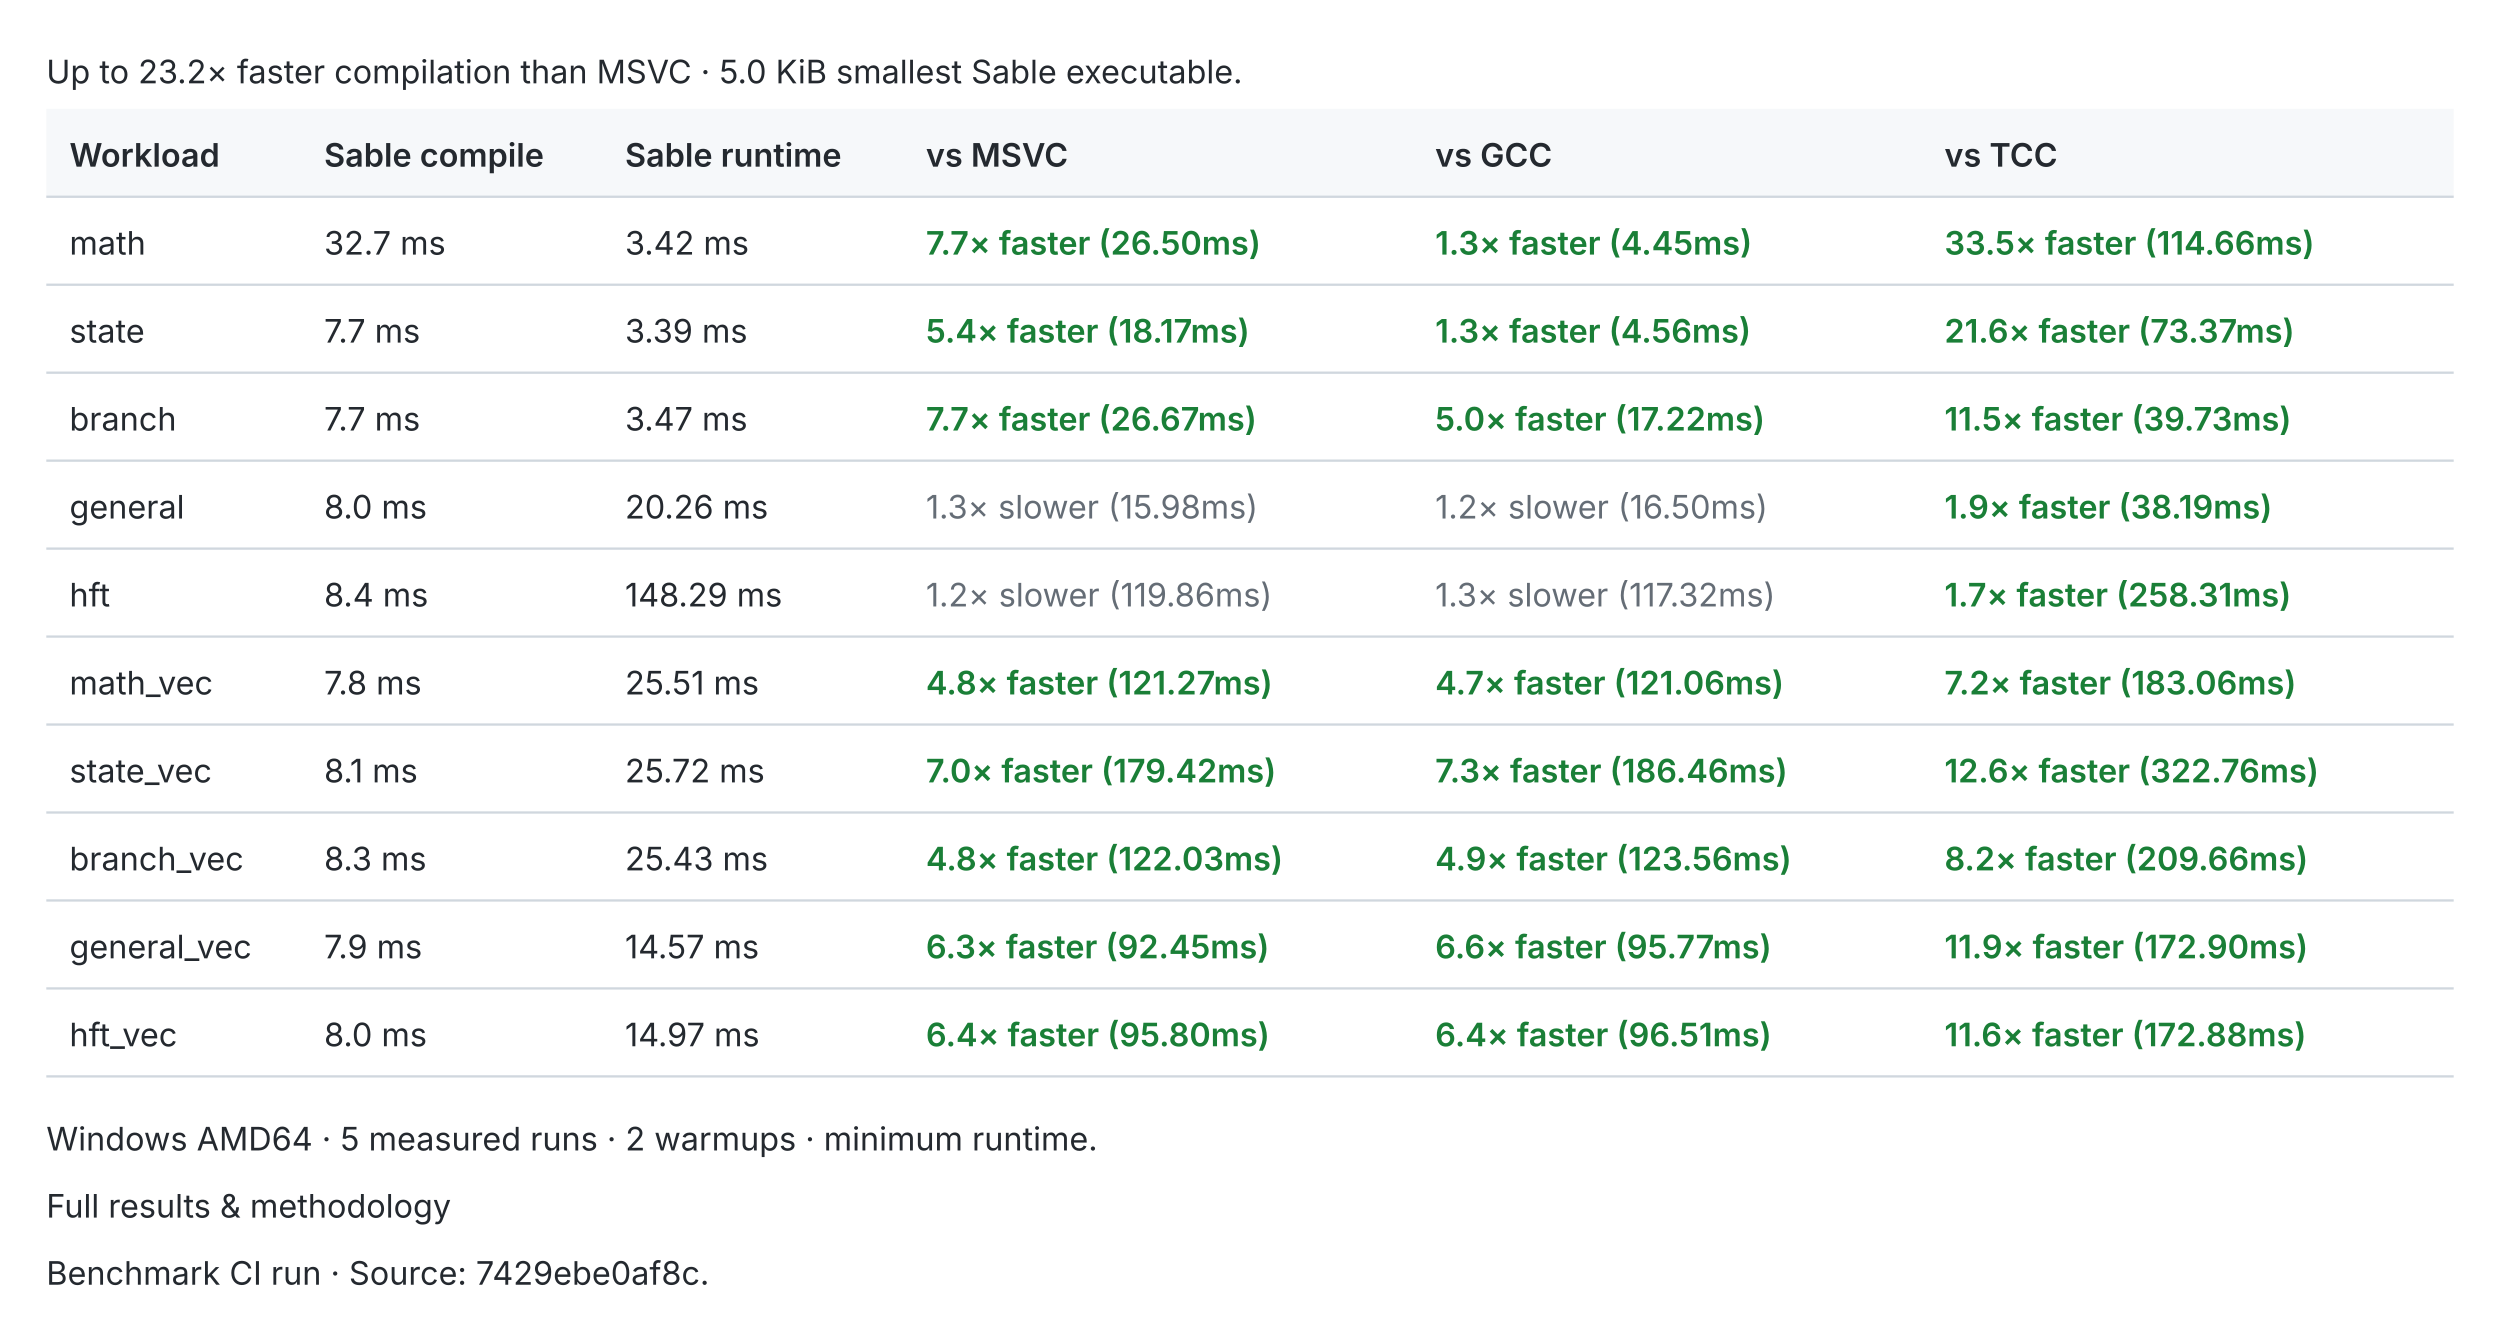
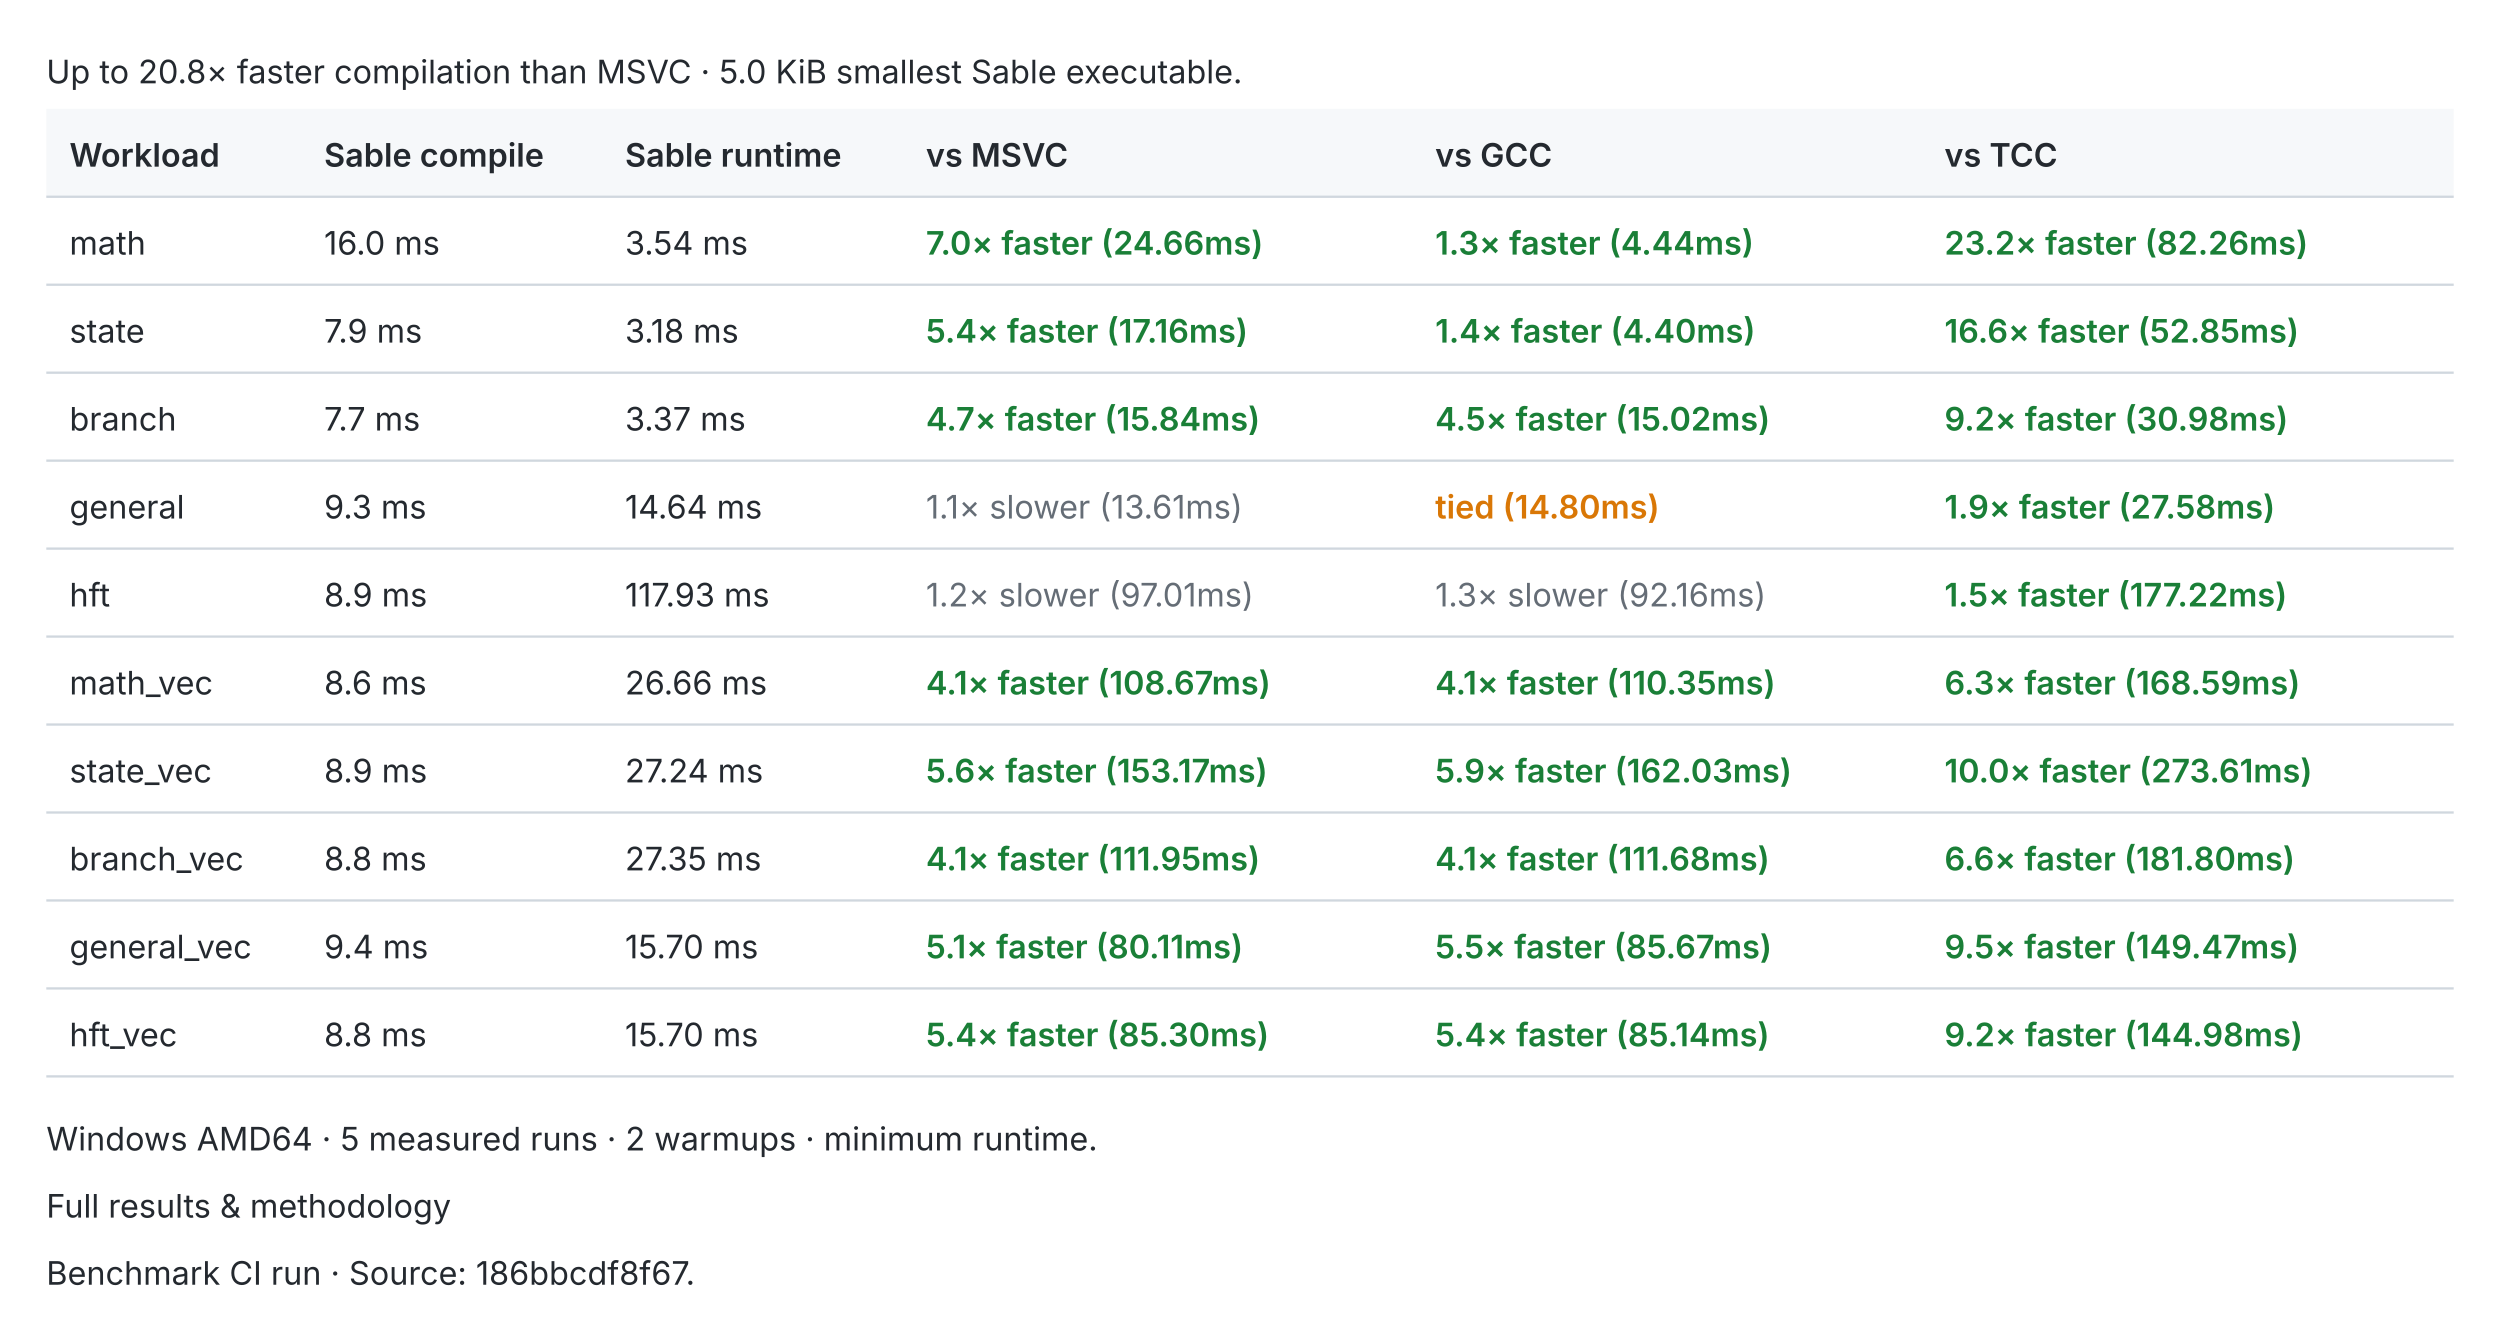
<svg xmlns="http://www.w3.org/2000/svg" width="1080" height="574" viewBox="0 0 1080 574" role="img">
  <style>text{fill:#24292f;font:14px -apple-system,BlinkMacSystemFont,Segoe UI,sans-serif}.header{fill:#f6f8fa}.rule{stroke:#d0d7de;stroke-width:1}.pass{fill:#1a7f37;font-weight:600}.fail{fill:#cf222e;font-weight:600}.fast{fill:#1a7f37;font-weight:600}.slow{fill:#656d76}.tied{fill:#d97706;font-weight:600}@media(prefers-color-scheme:dark){text{fill:#e6edf3}.header{fill:#161b22}.rule{stroke:#30363d}.pass{fill:#3fb950}.fail{fill:#f85149}.fast{fill:#3fb950}.slow{fill:#8b949e}.tied{fill:#f0883e}}</style>
-   <text x="20.0" y="36.0">Up to 23.2× faster compilation than MSVC · 5.0 KiB smallest Sable executable.</text>
+   <text x="20.0" y="36.0">Up to 20.8× faster compilation than MSVC · 5.0 KiB smallest Sable executable.</text>
  <rect class="header" x="20" y="47" width="1040" height="38" />
  <text x="30.0" y="72.0" style="font-weight:600">Workload</text>
  <text x="140.0" y="72.0" style="font-weight:600">Sable compile</text>
  <text x="270.0" y="72.0" style="font-weight:600">Sable runtime</text>
  <text x="400.0" y="72.0" style="font-weight:600">vs MSVC</text>
  <text x="620.0" y="72.0" style="font-weight:600">vs GCC</text>
  <text x="840.0" y="72.0" style="font-weight:600">vs TCC</text>
  <line class="rule" x1="20" y1="85" x2="1060" y2="85" />
  <text x="30.0" y="110.0">math</text>
-   <text x="140.0" y="110.0">32.7 ms</text>
-   <text x="270.0" y="110.0">3.42 ms</text>
-   <text x="400.0" y="110.0" style="font-weight:600" class="fast">7.7× faster (26.50ms)</text>
-   <text x="620.0" y="110.0" style="font-weight:600" class="fast">1.3× faster (4.45ms)</text>
-   <text x="840.0" y="110.0" style="font-weight:600" class="fast">33.5× faster (114.66ms)</text>
+   <text x="140.0" y="110.0">16.0 ms</text>
+   <text x="270.0" y="110.0">3.54 ms</text>
+   <text x="400.0" y="110.0" style="font-weight:600" class="fast">7.0× faster (24.66ms)</text>
+   <text x="620.0" y="110.0" style="font-weight:600" class="fast">1.3× faster (4.44ms)</text>
+   <text x="840.0" y="110.0" style="font-weight:600" class="fast">23.2× faster (82.26ms)</text>
  <line class="rule" x1="20" y1="123" x2="1060" y2="123" />
  <text x="30.0" y="148.0">state</text>
-   <text x="140.0" y="148.0">7.7 ms</text>
-   <text x="270.0" y="148.0">3.39 ms</text>
-   <text x="400.0" y="148.0" style="font-weight:600" class="fast">5.4× faster (18.17ms)</text>
-   <text x="620.0" y="148.0" style="font-weight:600" class="fast">1.3× faster (4.56ms)</text>
-   <text x="840.0" y="148.0" style="font-weight:600" class="fast">21.6× faster (73.37ms)</text>
+   <text x="140.0" y="148.0">7.9 ms</text>
+   <text x="270.0" y="148.0">3.18 ms</text>
+   <text x="400.0" y="148.0" style="font-weight:600" class="fast">5.4× faster (17.16ms)</text>
+   <text x="620.0" y="148.0" style="font-weight:600" class="fast">1.4× faster (4.40ms)</text>
+   <text x="840.0" y="148.0" style="font-weight:600" class="fast">16.6× faster (52.85ms)</text>
  <line class="rule" x1="20" y1="161" x2="1060" y2="161" />
  <text x="30.0" y="186.0">branch</text>
  <text x="140.0" y="186.0">7.7 ms</text>
-   <text x="270.0" y="186.0">3.47 ms</text>
-   <text x="400.0" y="186.0" style="font-weight:600" class="fast">7.7× faster (26.67ms)</text>
-   <text x="620.0" y="186.0" style="font-weight:600" class="fast">5.0× faster (17.22ms)</text>
-   <text x="840.0" y="186.0" style="font-weight:600" class="fast">11.5× faster (39.73ms)</text>
+   <text x="270.0" y="186.0">3.37 ms</text>
+   <text x="400.0" y="186.0" style="font-weight:600" class="fast">4.7× faster (15.84ms)</text>
+   <text x="620.0" y="186.0" style="font-weight:600" class="fast">4.5× faster (15.02ms)</text>
+   <text x="840.0" y="186.0" style="font-weight:600" class="fast">9.2× faster (30.98ms)</text>
  <line class="rule" x1="20" y1="199" x2="1060" y2="199" />
  <text x="30.0" y="224.0">general</text>
-   <text x="140.0" y="224.0">8.0 ms</text>
-   <text x="270.0" y="224.0">20.26 ms</text>
-   <text x="400.0" y="224.0" class="slow">1.3× slower (15.98ms)</text>
-   <text x="620.0" y="224.0" class="slow">1.2× slower (16.50ms)</text>
-   <text x="840.0" y="224.0" style="font-weight:600" class="fast">1.9× faster (38.19ms)</text>
+   <text x="140.0" y="224.0">9.3 ms</text>
+   <text x="270.0" y="224.0">14.64 ms</text>
+   <text x="400.0" y="224.0" class="slow">1.1× slower (13.61ms)</text>
+   <text x="620.0" y="224.0" style="font-weight:600" class="tied">tied (14.80ms)</text>
+   <text x="840.0" y="224.0" style="font-weight:600" class="fast">1.9× faster (27.58ms)</text>
  <line class="rule" x1="20" y1="237" x2="1060" y2="237" />
  <text x="30.0" y="262.0">hft</text>
-   <text x="140.0" y="262.0">8.4 ms</text>
-   <text x="270.0" y="262.0">148.29 ms</text>
-   <text x="400.0" y="262.0" class="slow">1.2× slower (119.86ms)</text>
-   <text x="620.0" y="262.0" class="slow">1.3× slower (117.32ms)</text>
-   <text x="840.0" y="262.0" style="font-weight:600" class="fast">1.7× faster (258.31ms)</text>
+   <text x="140.0" y="262.0">8.9 ms</text>
+   <text x="270.0" y="262.0">117.93 ms</text>
+   <text x="400.0" y="262.0" class="slow">1.2× slower (97.01ms)</text>
+   <text x="620.0" y="262.0" class="slow">1.3× slower (92.16ms)</text>
+   <text x="840.0" y="262.0" style="font-weight:600" class="fast">1.5× faster (177.22ms)</text>
  <line class="rule" x1="20" y1="275" x2="1060" y2="275" />
  <text x="30.0" y="300.0">math_vec</text>
-   <text x="140.0" y="300.0">7.8 ms</text>
-   <text x="270.0" y="300.0">25.51 ms</text>
-   <text x="400.0" y="300.0" style="font-weight:600" class="fast">4.8× faster (121.27ms)</text>
-   <text x="620.0" y="300.0" style="font-weight:600" class="fast">4.7× faster (121.06ms)</text>
-   <text x="840.0" y="300.0" style="font-weight:600" class="fast">7.2× faster (183.06ms)</text>
+   <text x="140.0" y="300.0">8.6 ms</text>
+   <text x="270.0" y="300.0">26.66 ms</text>
+   <text x="400.0" y="300.0" style="font-weight:600" class="fast">4.1× faster (108.67ms)</text>
+   <text x="620.0" y="300.0" style="font-weight:600" class="fast">4.1× faster (110.35ms)</text>
+   <text x="840.0" y="300.0" style="font-weight:600" class="fast">6.3× faster (168.59ms)</text>
  <line class="rule" x1="20" y1="313" x2="1060" y2="313" />
  <text x="30.0" y="338.0">state_vec</text>
-   <text x="140.0" y="338.0">8.1 ms</text>
-   <text x="270.0" y="338.0">25.72 ms</text>
-   <text x="400.0" y="338.0" style="font-weight:600" class="fast">7.0× faster (179.42ms)</text>
-   <text x="620.0" y="338.0" style="font-weight:600" class="fast">7.3× faster (186.46ms)</text>
-   <text x="840.0" y="338.0" style="font-weight:600" class="fast">12.6× faster (322.76ms)</text>
+   <text x="140.0" y="338.0">8.9 ms</text>
+   <text x="270.0" y="338.0">27.24 ms</text>
+   <text x="400.0" y="338.0" style="font-weight:600" class="fast">5.6× faster (153.17ms)</text>
+   <text x="620.0" y="338.0" style="font-weight:600" class="fast">5.9× faster (162.03ms)</text>
+   <text x="840.0" y="338.0" style="font-weight:600" class="fast">10.0× faster (273.61ms)</text>
  <line class="rule" x1="20" y1="351" x2="1060" y2="351" />
  <text x="30.0" y="376.0">branch_vec</text>
-   <text x="140.0" y="376.0">8.3 ms</text>
-   <text x="270.0" y="376.0">25.43 ms</text>
-   <text x="400.0" y="376.0" style="font-weight:600" class="fast">4.8× faster (122.03ms)</text>
-   <text x="620.0" y="376.0" style="font-weight:600" class="fast">4.9× faster (123.56ms)</text>
-   <text x="840.0" y="376.0" style="font-weight:600" class="fast">8.2× faster (209.66ms)</text>
+   <text x="140.0" y="376.0">8.8 ms</text>
+   <text x="270.0" y="376.0">27.35 ms</text>
+   <text x="400.0" y="376.0" style="font-weight:600" class="fast">4.1× faster (111.95ms)</text>
+   <text x="620.0" y="376.0" style="font-weight:600" class="fast">4.1× faster (111.68ms)</text>
+   <text x="840.0" y="376.0" style="font-weight:600" class="fast">6.6× faster (181.80ms)</text>
  <line class="rule" x1="20" y1="389" x2="1060" y2="389" />
  <text x="30.0" y="414.0">general_vec</text>
-   <text x="140.0" y="414.0">7.9 ms</text>
-   <text x="270.0" y="414.0">14.57 ms</text>
-   <text x="400.0" y="414.0" style="font-weight:600" class="fast">6.3× faster (92.45ms)</text>
-   <text x="620.0" y="414.0" style="font-weight:600" class="fast">6.6× faster (95.77ms)</text>
-   <text x="840.0" y="414.0" style="font-weight:600" class="fast">11.9× faster (172.90ms)</text>
+   <text x="140.0" y="414.0">9.4 ms</text>
+   <text x="270.0" y="414.0">15.70 ms</text>
+   <text x="400.0" y="414.0" style="font-weight:600" class="fast">5.1× faster (80.11ms)</text>
+   <text x="620.0" y="414.0" style="font-weight:600" class="fast">5.5× faster (85.67ms)</text>
+   <text x="840.0" y="414.0" style="font-weight:600" class="fast">9.5× faster (149.47ms)</text>
  <line class="rule" x1="20" y1="427" x2="1060" y2="427" />
  <text x="30.0" y="452.0">hft_vec</text>
-   <text x="140.0" y="452.0">8.0 ms</text>
-   <text x="270.0" y="452.0">14.97 ms</text>
-   <text x="400.0" y="452.0" style="font-weight:600" class="fast">6.4× faster (95.80ms)</text>
-   <text x="620.0" y="452.0" style="font-weight:600" class="fast">6.4× faster (96.51ms)</text>
-   <text x="840.0" y="452.0" style="font-weight:600" class="fast">11.6× faster (172.88ms)</text>
+   <text x="140.0" y="452.0">8.8 ms</text>
+   <text x="270.0" y="452.0">15.70 ms</text>
+   <text x="400.0" y="452.0" style="font-weight:600" class="fast">5.4× faster (85.30ms)</text>
+   <text x="620.0" y="452.0" style="font-weight:600" class="fast">5.4× faster (85.14ms)</text>
+   <text x="840.0" y="452.0" style="font-weight:600" class="fast">9.2× faster (144.98ms)</text>
  <line class="rule" x1="20" y1="465" x2="1060" y2="465" />
  <text x="20.0" y="497.0">Windows AMD64 · 5 measured runs · 2 warmups · minimum runtime.</text>
  <text x="20.0" y="526.0">Full results &amp; methodology</text>
-   <text x="20.0" y="555.0">Benchmark CI run · Source: 7429ebe0af8c.</text>
+   <text x="20.0" y="555.0">Benchmark CI run · Source: 186bbcdf8f67.</text>
</svg>
